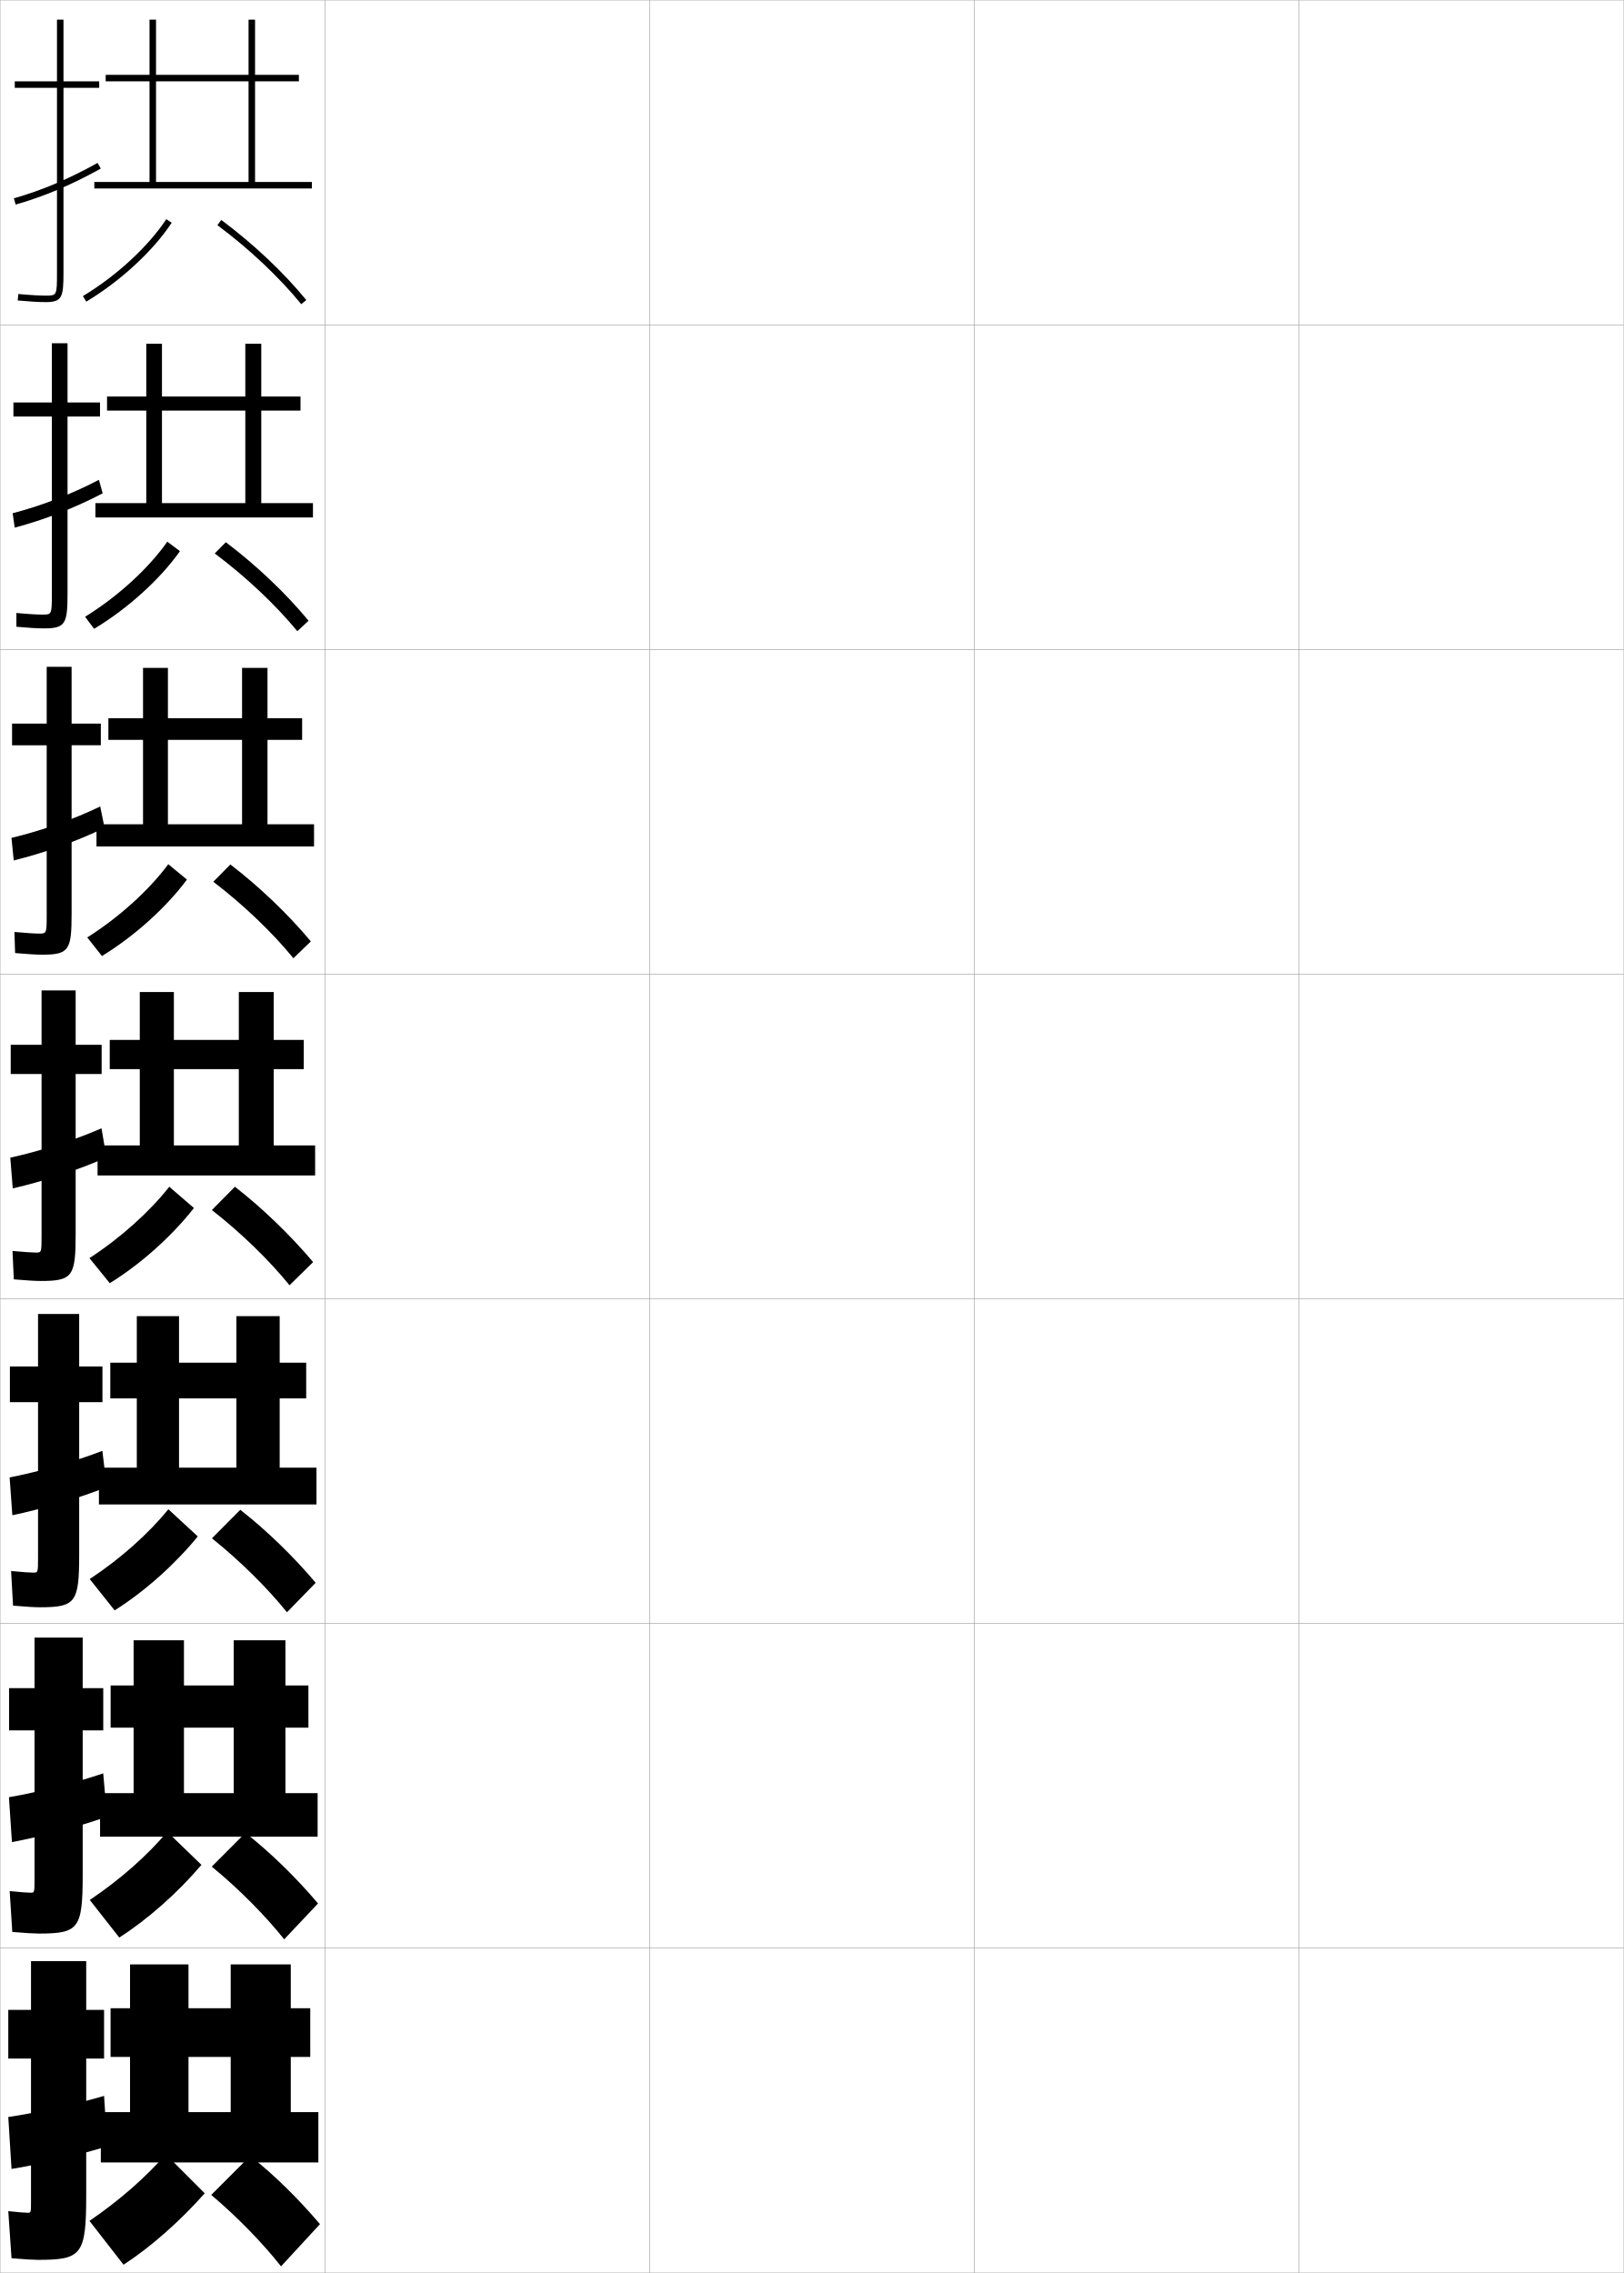
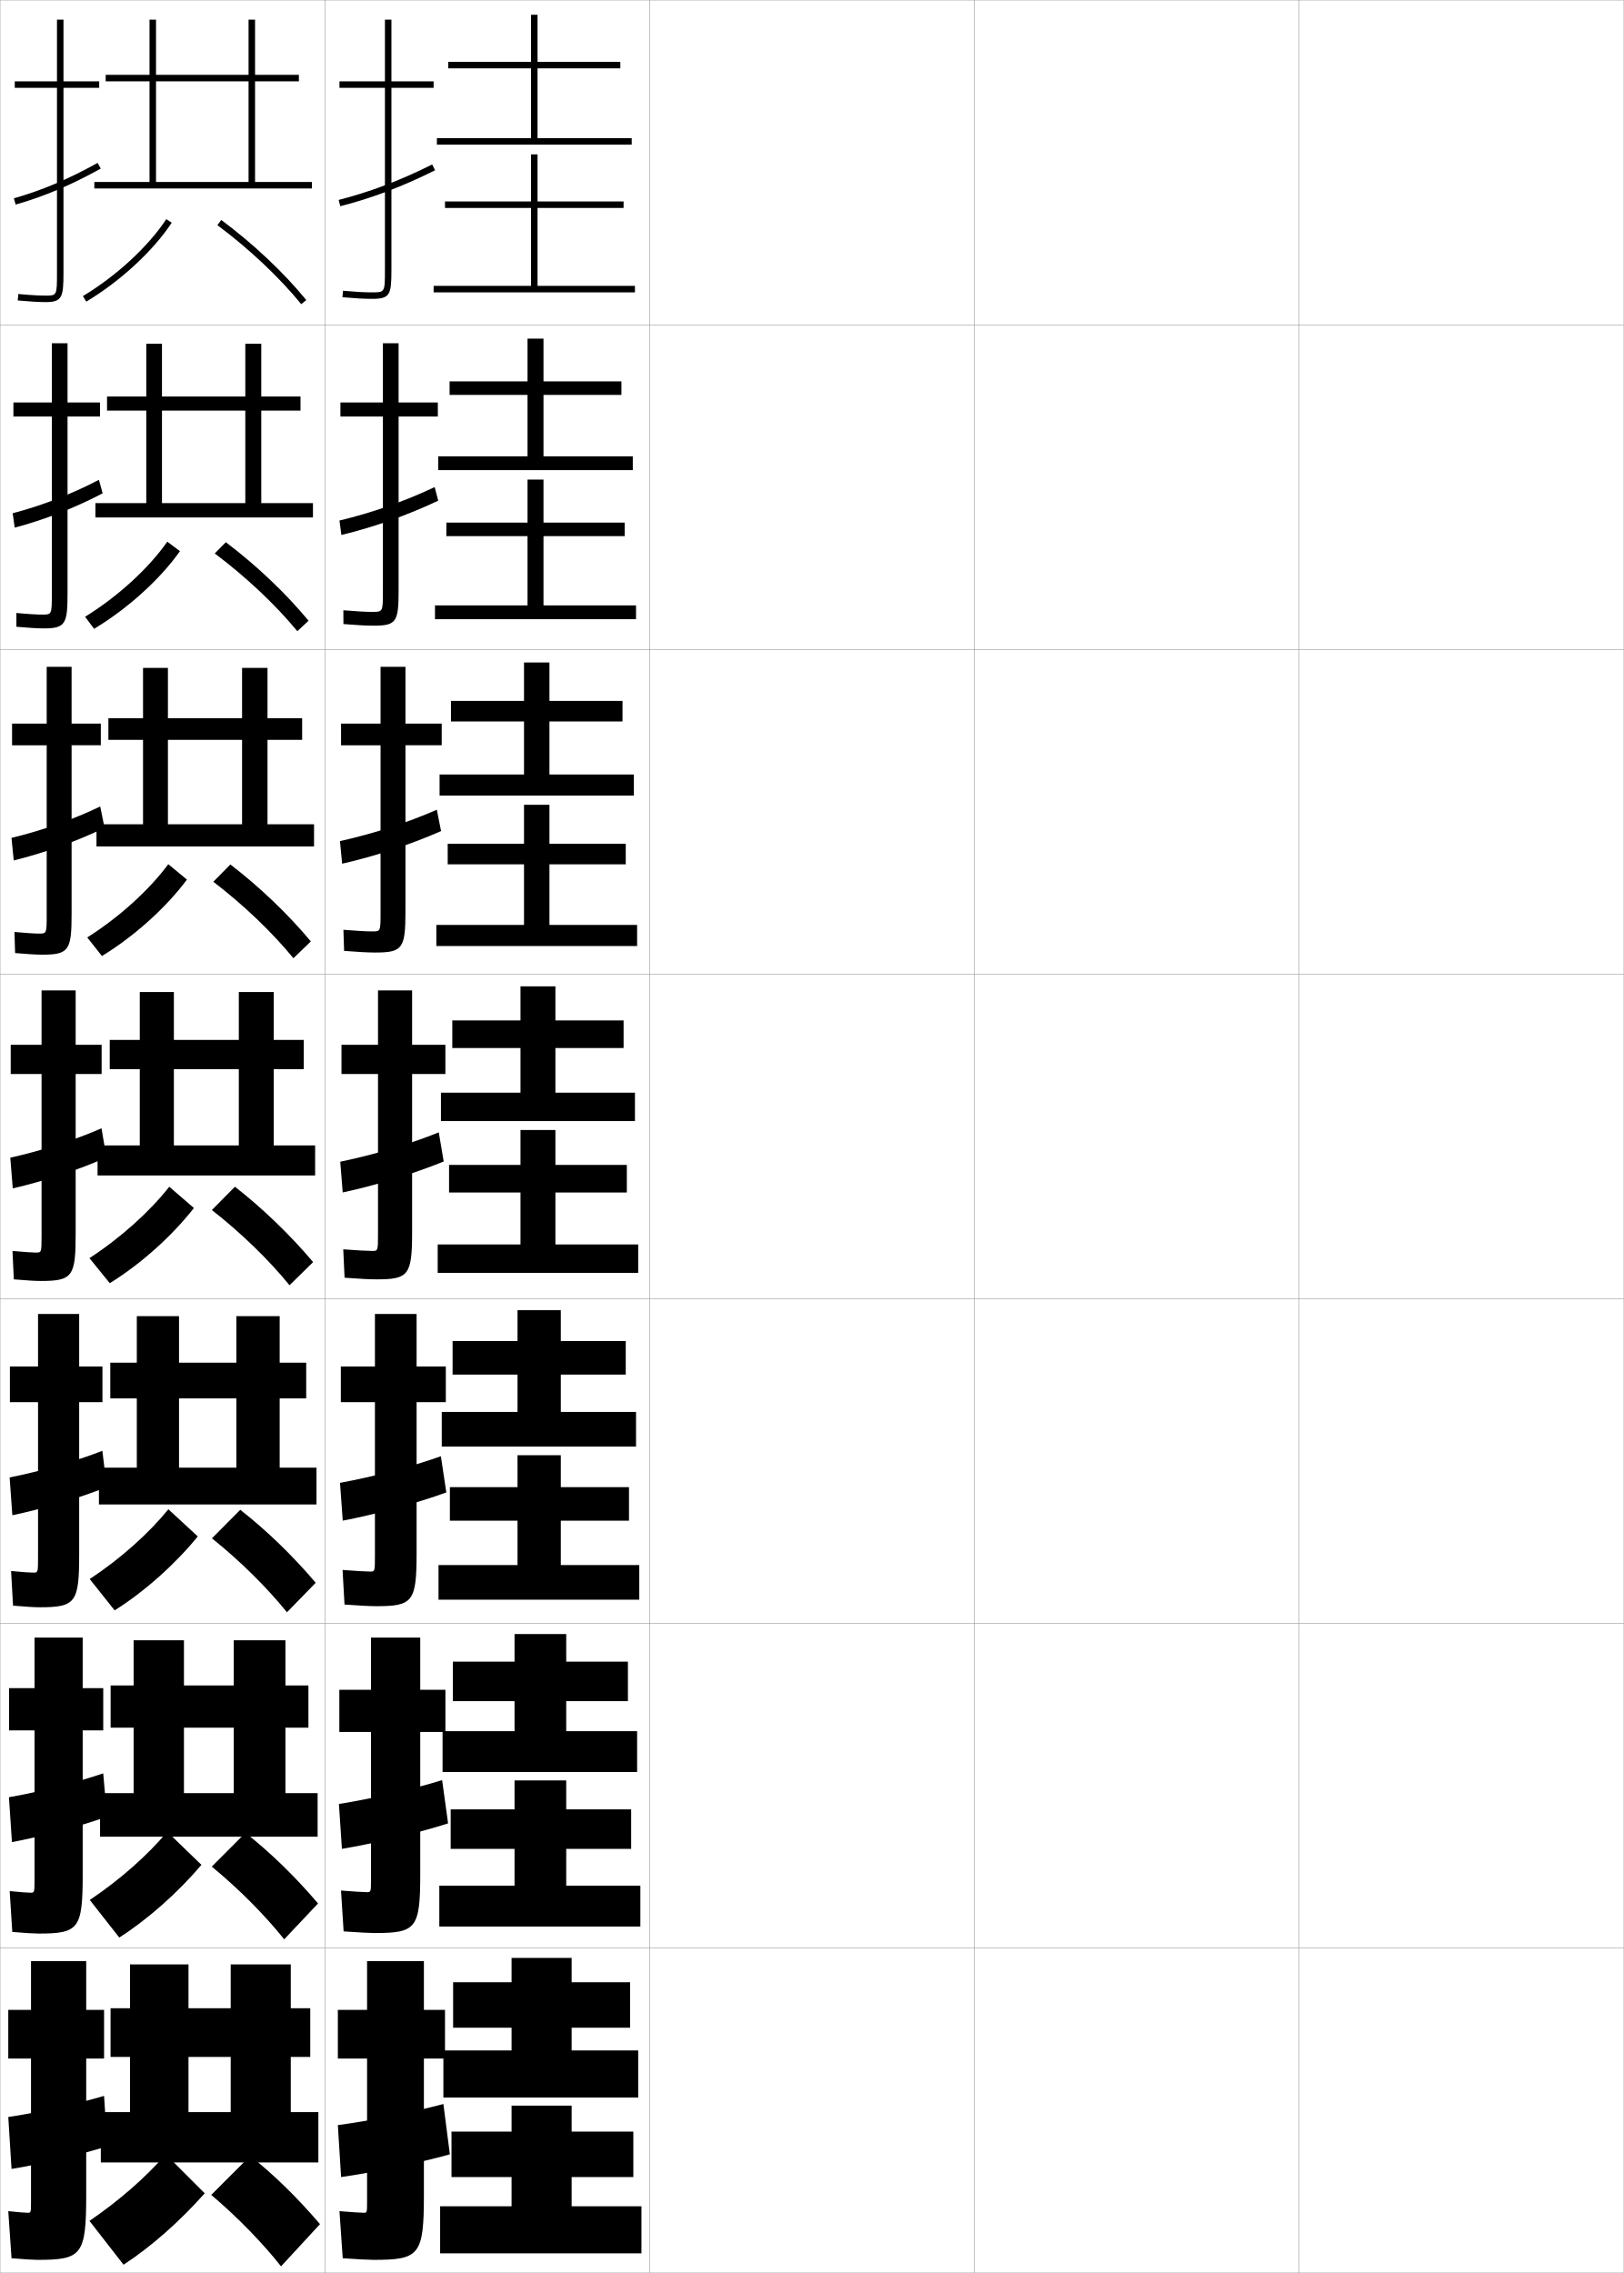
<svg xmlns="http://www.w3.org/2000/svg" width="500.1" height="700.1" viewBox="0 0 500.1 700.1" overflow="visible" enable-background="new 0 0 500.1 700.1" xml:space="preserve">
  <g id="glyphs">
    <g>
      <rect x="0.05" y="0.05" fill="none" stroke="#999999" stroke-width="0.1" width="100" height="100" />
      <rect x="0.05" y="100.05" fill="none" stroke="#999999" stroke-width="0.1" width="100" height="100" />
      <rect x="0.05" y="200.05" fill="none" stroke="#999999" stroke-width="0.1" width="100" height="100" />
      <rect x="0.05" y="300.05" fill="none" stroke="#999999" stroke-width="0.1" width="100" height="100" />
      <rect x="0.05" y="400.05" fill="none" stroke="#999999" stroke-width="0.1" width="100" height="100" />
      <rect x="0.05" y="500.05" fill="none" stroke="#999999" stroke-width="0.1" width="100" height="100" />
      <rect x="0.05" y="600.05" fill="none" stroke="#999999" stroke-width="0.1" width="100" height="100" />
      <rect x="100.05" y="0.05" fill="none" stroke="#999999" stroke-width="0.1" width="100" height="100" />
      <rect x="100.05" y="100.05" fill="none" stroke="#999999" stroke-width="0.1" width="100" height="100" />
      <rect x="100.05" y="200.05" fill="none" stroke="#999999" stroke-width="0.1" width="100" height="100" />
      <rect x="100.05" y="300.05" fill="none" stroke="#999999" stroke-width="0.1" width="100" height="100" />
      <rect x="100.05" y="400.05" fill="none" stroke="#999999" stroke-width="0.1" width="100" height="100" />
      <rect x="100.05" y="500.05" fill="none" stroke="#999999" stroke-width="0.1" width="100" height="100" />
      <rect x="100.05" y="600.05" fill="none" stroke="#999999" stroke-width="0.1" width="100" height="100" />
      <rect x="200.05" y="0.05" fill="none" stroke="#999999" stroke-width="0.1" width="100" height="100" />
      <rect x="200.05" y="100.05" fill="none" stroke="#999999" stroke-width="0.1" width="100" height="100" />
      <rect x="200.05" y="200.05" fill="none" stroke="#999999" stroke-width="0.1" width="100" height="100" />
      <rect x="200.05" y="300.05" fill="none" stroke="#999999" stroke-width="0.1" width="100" height="100" />
      <rect x="200.05" y="400.05" fill="none" stroke="#999999" stroke-width="0.1" width="100" height="100" />
      <rect x="200.05" y="500.05" fill="none" stroke="#999999" stroke-width="0.1" width="100" height="100" />
      <rect x="200.05" y="600.05" fill="none" stroke="#999999" stroke-width="0.1" width="100" height="100" />
      <rect x="300.05" y="0.05" fill="none" stroke="#999999" stroke-width="0.1" width="100" height="100" />
      <rect x="300.05" y="100.05" fill="none" stroke="#999999" stroke-width="0.1" width="100" height="100" />
      <rect x="300.05" y="200.05" fill="none" stroke="#999999" stroke-width="0.1" width="100" height="100" />
      <rect x="300.05" y="300.05" fill="none" stroke="#999999" stroke-width="0.1" width="100" height="100" />
      <rect x="300.05" y="400.05" fill="none" stroke="#999999" stroke-width="0.1" width="100" height="100" />
      <rect x="300.05" y="500.05" fill="none" stroke="#999999" stroke-width="0.1" width="100" height="100" />
      <rect x="300.05" y="600.05" fill="none" stroke="#999999" stroke-width="0.1" width="100" height="100" />
      <rect x="400.05" y="0.05" fill="none" stroke="#999999" stroke-width="0.1" width="100" height="100" />
      <rect x="400.05" y="100.05" fill="none" stroke="#999999" stroke-width="0.1" width="100" height="100" />
      <rect x="400.05" y="200.05" fill="none" stroke="#999999" stroke-width="0.1" width="100" height="100" />
      <rect x="400.05" y="300.05" fill="none" stroke="#999999" stroke-width="0.1" width="100" height="100" />
      <rect x="400.05" y="400.05" fill="none" stroke="#999999" stroke-width="0.1" width="100" height="100" />
      <rect x="400.05" y="500.05" fill="none" stroke="#999999" stroke-width="0.1" width="100" height="100" />
      <rect x="400.05" y="600.05" fill="none" stroke="#999999" stroke-width="0.1" width="100" height="100" />
    </g>
    <g>
      <path d="M30.55,25.05h-11v-19h-2v19h-13v2h13v57c0,7-0.065,7-3.5,7      c-1.415,0-4.022-0.086-8.407-0.496l-0.186,1.992      c3.531,0.329,6.503,0.504,8.593,0.504c5.06,0,5.5-1.475,5.5-9v-57h11V25.05z" />
      <path d="M4.274,61.088l0.551,1.924c8.827-2.523,17.156-6.047,26.211-11.088      l-0.973-1.748C21.146,55.141,12.951,58.608,4.274,61.088z" />
    </g>
    <g>
      <path d="M30.799,123.966h-10v-18.25h-4.833v18.25H4.133v4.333h11.833v54.583      c0,6.411-0.054,6.417-2.917,6.417c-1.309,0-3.843-0.111-8.006-0.497l0.012,4.244      c3.645,0.334,6.56,0.503,8.494,0.503c6.654,0,7.25-1.466,7.25-10.833v-54.417h10      V123.966z" />
      <path d="M31.618,151.946l-1.154-4.155c-8.59,4.473-17.506,7.919-26.558,10.29      l0.621,4.438C13.569,160.115,22.84,156.545,31.618,151.946z" />
    </g>
    <g>
      <path d="M31.05,222.883h-9v-17.5h-7.667v17.5H3.716v6.667h10.667v52.167      c0,5.821-0.042,5.833-2.333,5.833c-1.204,0-3.663-0.136-7.604-0.498      l0.209,6.495c3.759,0.338,6.617,0.502,8.396,0.502c8.248,0,9-1.457,9-12.667      v-51.833h9V222.883z" />
      <path d="M32.2,254.969l-1.336-6.563c-8.262,3.981-17.901,7.407-27.327,9.668      l0.691,6.951C13.488,262.741,23.7,259.125,32.2,254.969z" />
    </g>
    <g>
      <g>
        <path d="M11.55,696.05c13.625,0,15-1.419,15-20v-42h5.5v-15h-5.5v-15h-17v15h-7v15h7v44       c0,3.466-0.031,3.5-1,3.5c-0.781,0-2.95-0.173-6-0.5l1,14.5       C7.766,695.909,10.394,696.05,11.55,696.05z" />
        <path d="M32.05,645.55c-8.342,2.46-20.575,5.196-29.5,6.5l1,16       c8.107-1.281,21.285-4.383,29.5-7L32.05,645.55z" />
      </g>
      <g>
        <path d="M31.799,519.966h-6.333v-15.583H10.633v15.583H2.8v13h7.833v45.917       c0,4.055-0.031,4.084-1.25,4.084c-0.887,0-3.128-0.169-6.401-0.5l0.802,12.582       c4.102,0.354,6.787,0.501,8.099,0.501c12.364,0,13.583-1.429,13.583-18.167       v-44.417h6.333V519.966z" />
        <path d="M31.788,546.207c-8.206,2.803-19.815,5.762-29.032,7.349l0.92,13.821       c8.563-1.576,21.066-4.864,29.284-7.847L31.788,546.207z" />
      </g>
      <g>
        <path d="M31.55,420.883h-7.167v-16.166H11.716v16.166H3.05v11h8.667v47.834       c0,4.643-0.03,4.666-1.5,4.666c-0.993,0-3.306-0.165-6.802-0.498       l0.604,10.664c3.987,0.349,6.73,0.501,8.198,0.501       c11.103,0,12.167-1.438,12.167-16.333v-46.834h7.167V420.883z" />
        <path d="M31.526,446.864c-8.069,3.146-19.055,6.328-28.563,8.197l0.841,11.644       c9.019-1.871,20.848-5.346,29.068-8.693L31.526,446.864z" />
      </g>
      <g>
        <path d="M31.3,321.8h-8v-16.75h-10.5v16.75h-9.5v9h9.5v49.75c0,5.231-0.029,5.25-1.75,5.25       c-1.098,0-3.483-0.161-7.203-0.498l0.406,8.746       c3.873,0.344,6.674,0.502,8.297,0.502c9.842,0,10.75-1.448,10.75-14.5v-49.25h8V321.8z" />
        <path d="M32.782,356.492l-1.518-8.971c-7.934,3.489-18.295,6.894-28.096,9.046       l0.762,9.465C13.405,363.867,24.56,360.205,32.782,356.492z" />
      </g>
    </g>
    <g>
      <polygon points="48.05,56.05 48.05,6.05 46.05,6.05 46.05,56.05       29.05,56.05 29.05,58.05 96.05,58.05 96.05,56.05 78.55,56.05       78.55,25.05 92.05,25.05 92.05,23.05 78.55,23.05 78.55,6.05       76.55,6.05 76.55,23.05 32.55,23.05 32.55,25.05 76.55,25.05       76.55,56.05 " />
      <path d="M25.534,91.192l1.031,1.715c10.536-6.329,20.621-15.644,26.32-24.308      L51.214,67.5C45.671,75.93,35.831,85.008,25.534,91.192z" />
      <path d="M66.952,69.352c9.799,7.304,18.969,15.944,25.823,24.331l1.549-1.266      c-6.954-8.51-16.251-17.271-26.177-24.669L66.952,69.352z" />
    </g>
    <g>
      <g>
        <polygon points="49.883,154.966 49.883,105.883 45.05,105.883 45.05,154.966        29.383,154.966 29.383,159.383 96.383,159.383 96.383,154.966 80.466,154.966        80.466,126.466 92.549,126.466 92.549,122.133 80.466,122.133 80.466,105.883        75.549,105.883 75.549,122.133 32.966,122.133 32.966,126.466 75.549,126.466        75.549,154.966 " />
        <path d="M26.203,189.965l2.776,3.716c10.316-6.19,20.351-15.279,26.445-23.923       l-3.904-2.917C45.824,175,36.299,183.748,26.203,189.965z" />
        <path d="M66.133,170.468c9.645,7.223,18.73,15.798,25.438,23.942l3.457-3.221       c-6.976-8.447-16.018-17.039-25.48-24.182L66.133,170.468z" />
      </g>
      <g>
        <polygon points="51.716,253.883 51.716,205.716 44.05,205.716 44.05,253.883        29.716,253.883 29.716,260.716 96.716,260.716 96.716,253.883 82.383,253.883        82.383,227.883 93.05,227.883 93.05,221.216 82.383,221.216 82.383,205.716        74.55,205.716 74.55,221.216 33.383,221.216 33.383,227.883 74.55,227.883        74.55,253.883 " />
        <path d="M26.873,288.738l4.521,5.717c9.943-6.051,19.776-14.916,26.178-23.538       l-5.744-4.734C45.978,274.071,36.767,282.487,26.873,288.738z" />
        <path d="M65.692,271.584c9.347,7.143,18.212,15.652,24.675,23.554l5.365-5.177       c-6.999-8.383-15.784-16.806-24.784-23.695L65.692,271.584z" />
      </g>
      <g>
        <polygon points="53.55,352.8 53.55,305.55 43.05,305.55 43.05,352.8        30.05,352.8 30.05,362.05 97.05,362.05 97.05,352.8 84.3,352.8        84.3,329.3 93.55,329.3 93.55,320.3 84.3,320.3 84.3,305.55        73.55,305.55 73.55,320.3 33.8,320.3 33.8,329.3 73.55,329.3        73.55,352.8 " />
        <path d="M27.542,387.511l6.266,7.718c9.571-5.912,19.203-14.552,25.91-23.153       l-7.584-6.551C46.132,373.143,37.235,381.228,27.542,387.511z" />
        <path d="M65.251,372.7c9.05,7.062,17.695,15.506,23.912,23.166l7.273-7.133       c-7.021-8.32-15.551-16.574-24.088-23.209L65.251,372.7z" />
      </g>
    </g>
    <g>
      <polygon points="55.134,452.05 55.134,405.383 42.134,405.383 42.134,452.05       30.467,452.05 30.467,463.383 97.467,463.383 97.467,452.05 86.134,452.05       86.134,430.716 94.3,430.716 94.3,419.716 86.134,419.716 86.134,405.383       72.8,405.383 72.8,419.716 33.967,419.716 33.967,430.716 72.8,430.716       72.8,452.05 " />
      <path d="M27.628,486.356l7.677,9.646c9.193-5.772,18.614-14.188,25.607-22.769      l-9.056-8.367C45.795,472.308,37.157,480.077,27.628,486.356z" />
      <path d="M65.268,473.816c8.737,6.982,17.146,15.36,23.108,22.777l8.849-9.088      c-6.99-8.258-15.145-16.173-23.226-22.473L65.268,473.816z" />
    </g>
    <g>
      <polygon points="56.652,552.3 56.652,505.217 41.152,505.217 41.152,552.3       30.818,552.3 30.818,565.717 97.819,565.717 97.819,552.3 87.902,552.3       87.902,532.133 94.985,532.133 94.985,519.133 87.902,519.133 87.902,505.217       71.985,505.217 71.985,519.133 34.068,519.133 34.068,532.133 71.985,532.133       71.985,552.3 " />
      <path d="M27.649,585.203l9.088,11.573c8.815-5.635,18.025-13.823,25.303-22.385      l-10.528-10.184C45.393,571.474,37.014,578.926,27.649,585.203z" />
      <path d="M65.219,574.934c8.424,6.901,16.597,15.213,22.304,22.389l10.424-11.045      c-6.958-8.193-14.739-15.77-22.362-21.736L65.219,574.934z" />
    </g>
    <g>
      <polygon points="58.05,650.55 58.05,605.05 40.05,605.05 40.05,650.55       31.05,650.55 31.05,666.05 98.05,666.05 98.05,650.55 89.55,650.55       89.55,633.55 95.55,633.55 95.55,618.55 89.55,618.55 89.55,605.05       71.05,605.05 71.05,618.55 34.05,618.55 34.05,633.55 71.05,633.55       71.05,650.55 " />
      <path d="M27.55,684.05l10.5,13.5c8.438-5.495,17.436-13.459,25-22l-12-12      C44.87,670.639,36.75,677.775,27.55,684.05z" />
      <path d="M65.05,676.05c8.111,6.821,16.048,15.067,21.5,22l12-13      c-6.928-8.131-14.333-15.368-21.5-21L65.05,676.05z" />
    </g>
+     <g>
+       <path d="M115.05,696.05c14.125,0,15.5-1.419,15.5-20v-42h6.5v-15h-6.5v-15h-17.5v15h-9v15h9v44      c0,3.466-0.031,3.5-1,3.5c-0.893,0-4.01-0.21-7.5-0.5l1,14.5      C110.294,695.893,113.749,696.05,115.05,696.05z" />
+       <path d="M138.55,663.55l-2-15.5c-9.191,2.46-22.668,5.196-32.5,6.5l1,16      C114.257,669.269,129.222,666.167,138.55,663.55z" />
+     </g>
+     <g>
+       <path d="M115.425,595.383c12.711,0,14-1.352,14-18.167v-43.75h7.75v-13h-7.75v-16.083      h-15.167v16.083h-9.75v13h9.75v45.25c0,4.055-0.031,4.084-1.25,4.084      c-1.089,0-4.233-0.199-7.984-0.5l0.802,12.582      C110.513,595.226,113.919,595.383,115.425,595.383z" />
+       <path d="M138.002,561.614l-1.839-13.324c-8.983,2.804-21.701,5.75-31.782,7.349      l0.92,13.821C114.844,567.885,128.821,564.574,138.002,561.614z" />
+     </g>
+     <g>
+       <path d="M115.801,494.717c11.298,0,12.5-1.284,12.5-16.334v-46.5h9v-11h-9v-16.166h-12.833      v16.166h-10.5v11h10.5v47.5c0,4.644-0.03,4.667-1.5,4.667      c-1.286,0-4.456-0.188-8.469-0.499l0.604,10.664      C110.733,494.559,114.089,494.717,115.801,494.717z" />
+       <path d="M137.456,459.678l-1.678-11.146c-8.776,3.146-20.734,6.302-31.064,8.197      l0.841,11.643C115.432,466.501,128.42,462.982,137.456,459.678z" />
+     </g>
+     <g>
+       <g>
+         <path d="M133.55,25.05h-13v-19h-2v19h-14v2h14v56c0,7,0,7-4,7c-2.348,0-4.847-0.139-8.912-0.496       l-0.176,1.992c4.129,0.362,6.677,0.504,9.088,0.504c5.593,0,6-1.245,6-9v-56h13       V25.05z" />
+         <path d="M104.302,61.581l0.496,1.938c9.832-2.52,19.11-6.039,29.199-11.074       l-0.895-1.789C123.146,55.626,113.993,59.097,104.302,61.581z" />
+       </g>
+       <g>
+         <path d="M134.841,123.966h-12.083v-18.25h-4.833v18.25h-13.083v4.333h13.083v53.75       c0,6.41-0.01,6.417-3.25,6.417c-2.059,0-4.791-0.151-8.926-0.497l0.019,4.244       c4.277,0.355,7.078,0.503,9.324,0.503c7.023,0,7.667-1.235,7.667-10.833       v-53.584h12.083V123.966z" />
+         <path d="M134.967,154.21l-1.102-4.183c-9.494,4.477-19.329,7.913-29.316,10.3       l0.584,4.446C115.093,162.372,125.278,158.783,134.967,154.21z" />
+       </g>
+       <g>
+         <path d="M136.036,222.883h-11.167v-17.5h-7.667v17.5h-12.167v6.667h12.167v51.5       c0,5.821-0.02,5.833-2.5,5.833c-1.771,0-4.734-0.164-8.939-0.498l0.212,6.495       c4.425,0.35,7.479,0.503,9.561,0.503c8.454,0,9.333-1.227,9.333-12.667       v-51.167h11.167V222.883z" />
+         <path d="M135.84,255.976l-1.31-6.577c-9.031,3.983-19.548,7.384-29.831,9.672       l0.673,6.956C115.458,263.745,126.551,260.087,135.84,255.976z" />
+       </g>
+       <g>
+         <path d="M115.917,394.05c9.885,0,11-1.217,11-14.5v-48.75h10.25v-9h-10.25v-16.75h-10.5v16.75h-11.25v9h11.25       v49.25c0,5.231-0.029,5.25-1.75,5.25c-1.482,0-4.679-0.177-8.953-0.498l0.406,8.746       C110.693,393.892,114,394.05,115.917,394.05z" />
+         <path d="M136.649,357.742l-1.518-8.971c-8.568,3.489-19.768,6.855-30.346,9.046       l0.762,9.465C115.761,365.117,127.761,361.391,136.649,357.742z" />
+       </g>
+     </g>
+     <g>
+       <g>
+         <polygon points="176.05,631.55 176.05,624.55 194.05,624.55 194.05,610.55        176.05,610.55 176.05,603.05 157.55,603.05 157.55,610.55 139.55,610.55        139.55,624.55 157.55,624.55 157.55,631.55 136.55,631.55 136.55,646.05        196.55,646.05 196.55,631.55 " />
+         <polygon points="176.05,679.55 176.05,670.55 195.05,670.55 195.05,656.55        176.05,656.55 176.05,648.55 157.55,648.55 157.55,656.55 139.05,656.55        139.05,670.55 157.55,670.55 157.55,679.55 135.55,679.55 135.55,694.05        197.55,694.05 197.55,679.55 " />
+       </g>
+       <g>
+         <polygon points="174.383,533.216 174.383,523.967 193.383,523.967 193.383,511.8        174.383,511.8 174.383,503.3 158.466,503.3 158.466,511.8 139.466,511.8        139.466,523.967 158.466,523.967 158.466,533.216 136.299,533.216 136.299,545.8        196.216,545.8 196.216,533.216 " />
+         <polygon points="174.383,580.8 174.383,569.466 194.383,569.466 194.383,557.3        174.383,557.3 174.383,548.383 158.466,548.383 158.466,557.3 138.8,557.3        138.8,569.466 158.466,569.466 158.466,580.8 135.299,580.8 135.299,593.383        197.216,593.383 197.216,580.8 " />
+       </g>
+       <g>
+         <polygon points="172.716,434.883 172.716,423.383 192.716,423.383 192.716,413.05        172.716,413.05 172.716,403.55 159.383,403.55 159.383,413.05 139.383,413.05        139.383,423.383 159.383,423.383 159.383,434.883 136.05,434.883 136.05,445.55        195.883,445.55 195.883,434.883 " />
+         <polygon points="172.716,482.05 172.716,468.383 193.716,468.383 193.716,458.05        172.716,458.05 172.716,448.217 159.383,448.217 159.383,458.05 138.55,458.05        138.55,468.383 159.383,468.383 159.383,482.05 135.05,482.05 135.05,492.717        196.883,492.717 196.883,482.05 " />
+       </g>
+       <g>
+         <polygon points="171.05,336.55 171.05,322.8 192.05,322.8 192.05,314.3        171.05,314.3 171.05,303.8 160.3,303.8 160.3,314.3 139.3,314.3        139.3,322.8 160.3,322.8 160.3,336.55 135.8,336.55 135.8,345.3        195.55,345.3 195.55,336.55 " />
+         <polygon points="171.05,383.3 171.05,367.3 193.05,367.3 193.05,358.8        171.05,358.8 171.05,348.05 160.3,348.05 160.3,358.8 138.3,358.8        138.3,367.3 160.3,367.3 160.3,383.3 134.8,383.3 134.8,392.05        196.55,392.05 196.55,383.3 " />
+       </g>
+       <g>
+         <polygon points="169.216,238.55 169.216,222.216 191.716,222.216 191.716,215.883        169.216,215.883 169.216,204.049 161.383,204.049 161.383,215.883 138.883,215.883        138.883,222.216 161.383,222.216 161.383,238.55 135.383,238.55 135.383,245.049        195.216,245.049 195.216,238.55 " />
+         <polygon points="169.216,284.883 169.216,266.216 192.716,266.216 192.716,259.883        169.216,259.883 169.216,247.883 161.383,247.883 161.383,259.883 137.883,259.883        137.883,266.216 161.383,266.216 161.383,284.883 134.383,284.883 134.383,291.383        196.216,291.383 196.216,284.883 " />
+       </g>
+       <g>
+         <polygon points="167.383,140.55 167.383,121.633 191.383,121.633 191.383,117.466        167.383,117.466 167.383,104.3 162.466,104.3 162.466,117.466 138.466,117.466        138.466,121.633 162.466,121.633 162.466,140.55 134.966,140.55 134.966,144.8        194.883,144.8 194.883,140.55 " />
+         <polygon points="167.383,186.466 167.383,165.133 192.383,165.133 192.383,160.966        167.383,160.966 167.383,147.716 162.466,147.716 162.466,160.966 137.467,160.966        137.467,165.133 162.466,165.133 162.466,186.466 133.966,186.466 133.966,190.717        195.883,190.717 195.883,186.466 " />
+       </g>
+       <g>
+         <polygon points="165.55,42.55 165.55,21.05 191.05,21.05 191.05,19.05        165.55,19.05 165.55,4.55 163.55,4.55 163.55,19.05 138.05,19.05        138.05,21.05 163.55,21.05 163.55,42.55 134.55,42.55 134.55,44.55        194.55,44.55 194.55,42.55 " />
+         <polygon points="165.55,88.05 165.55,64.05 192.05,64.05 192.05,62.05        165.55,62.05 165.55,47.55 163.55,47.55 163.55,62.05 137.05,62.05        137.05,64.05 163.55,64.05 163.55,88.05 133.55,88.05 133.55,90.05        195.55,90.05 195.55,88.05 " />
+       </g>
+     </g>
  </g>
</svg>
